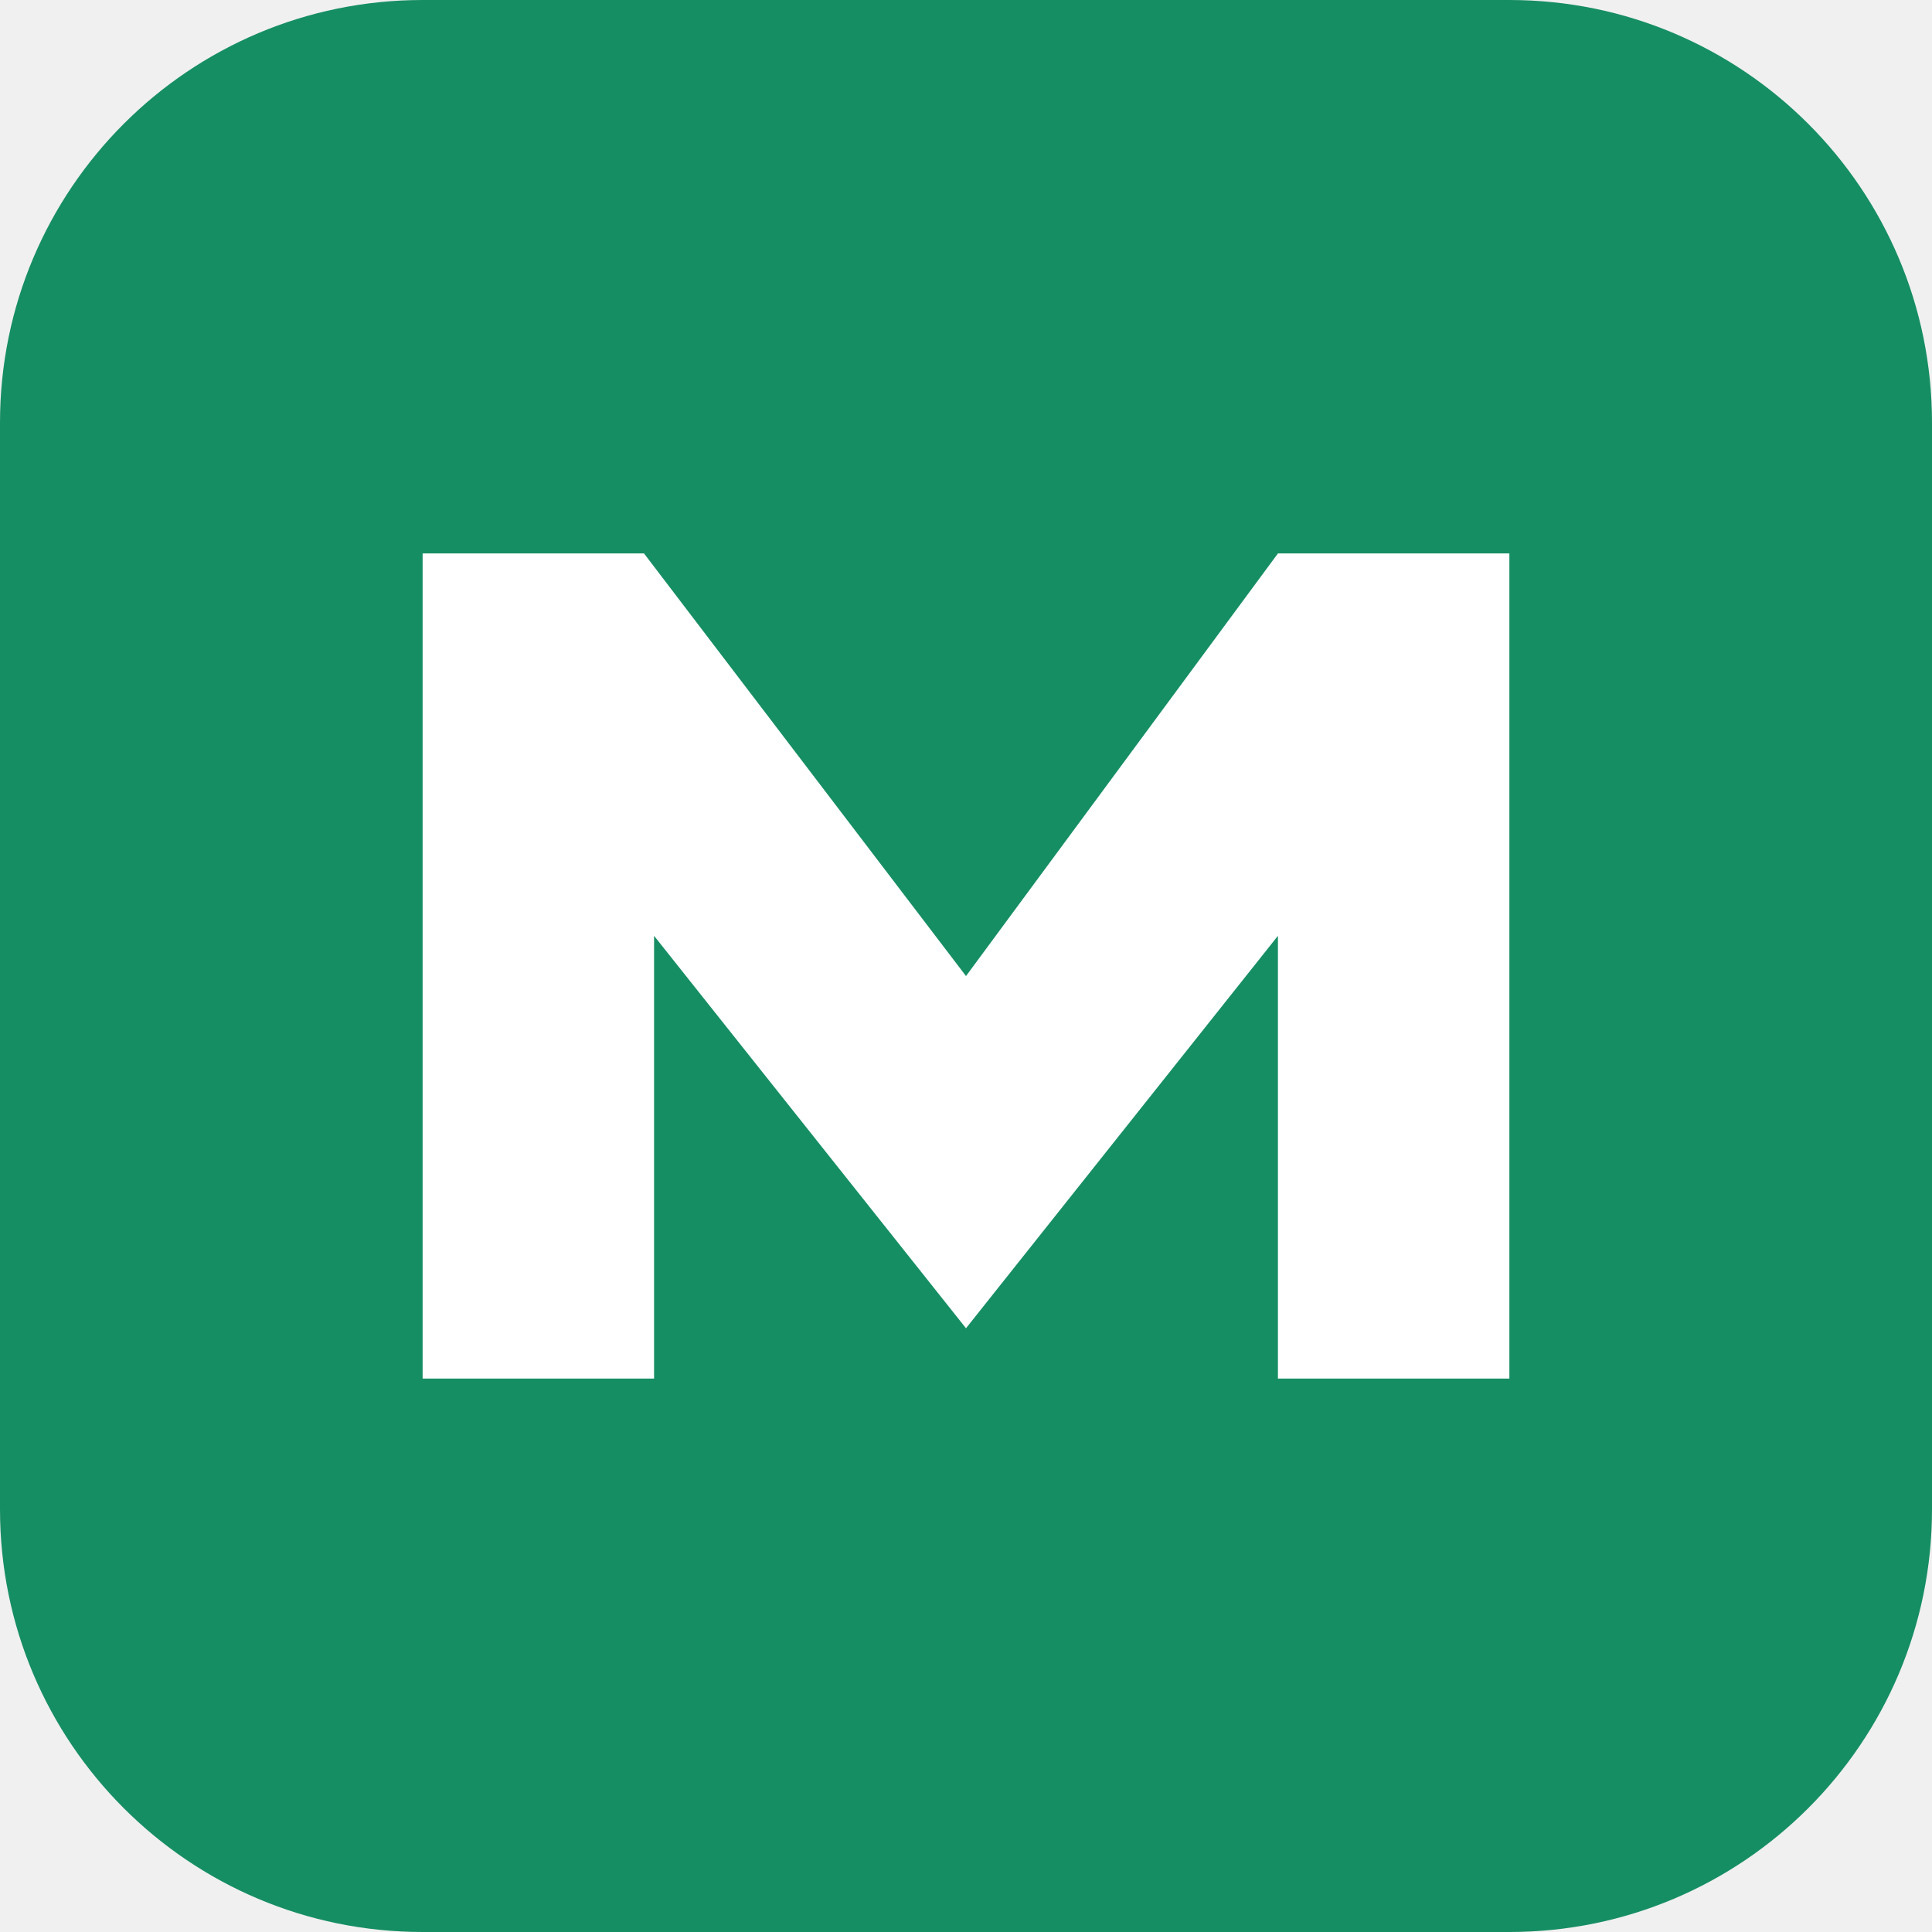
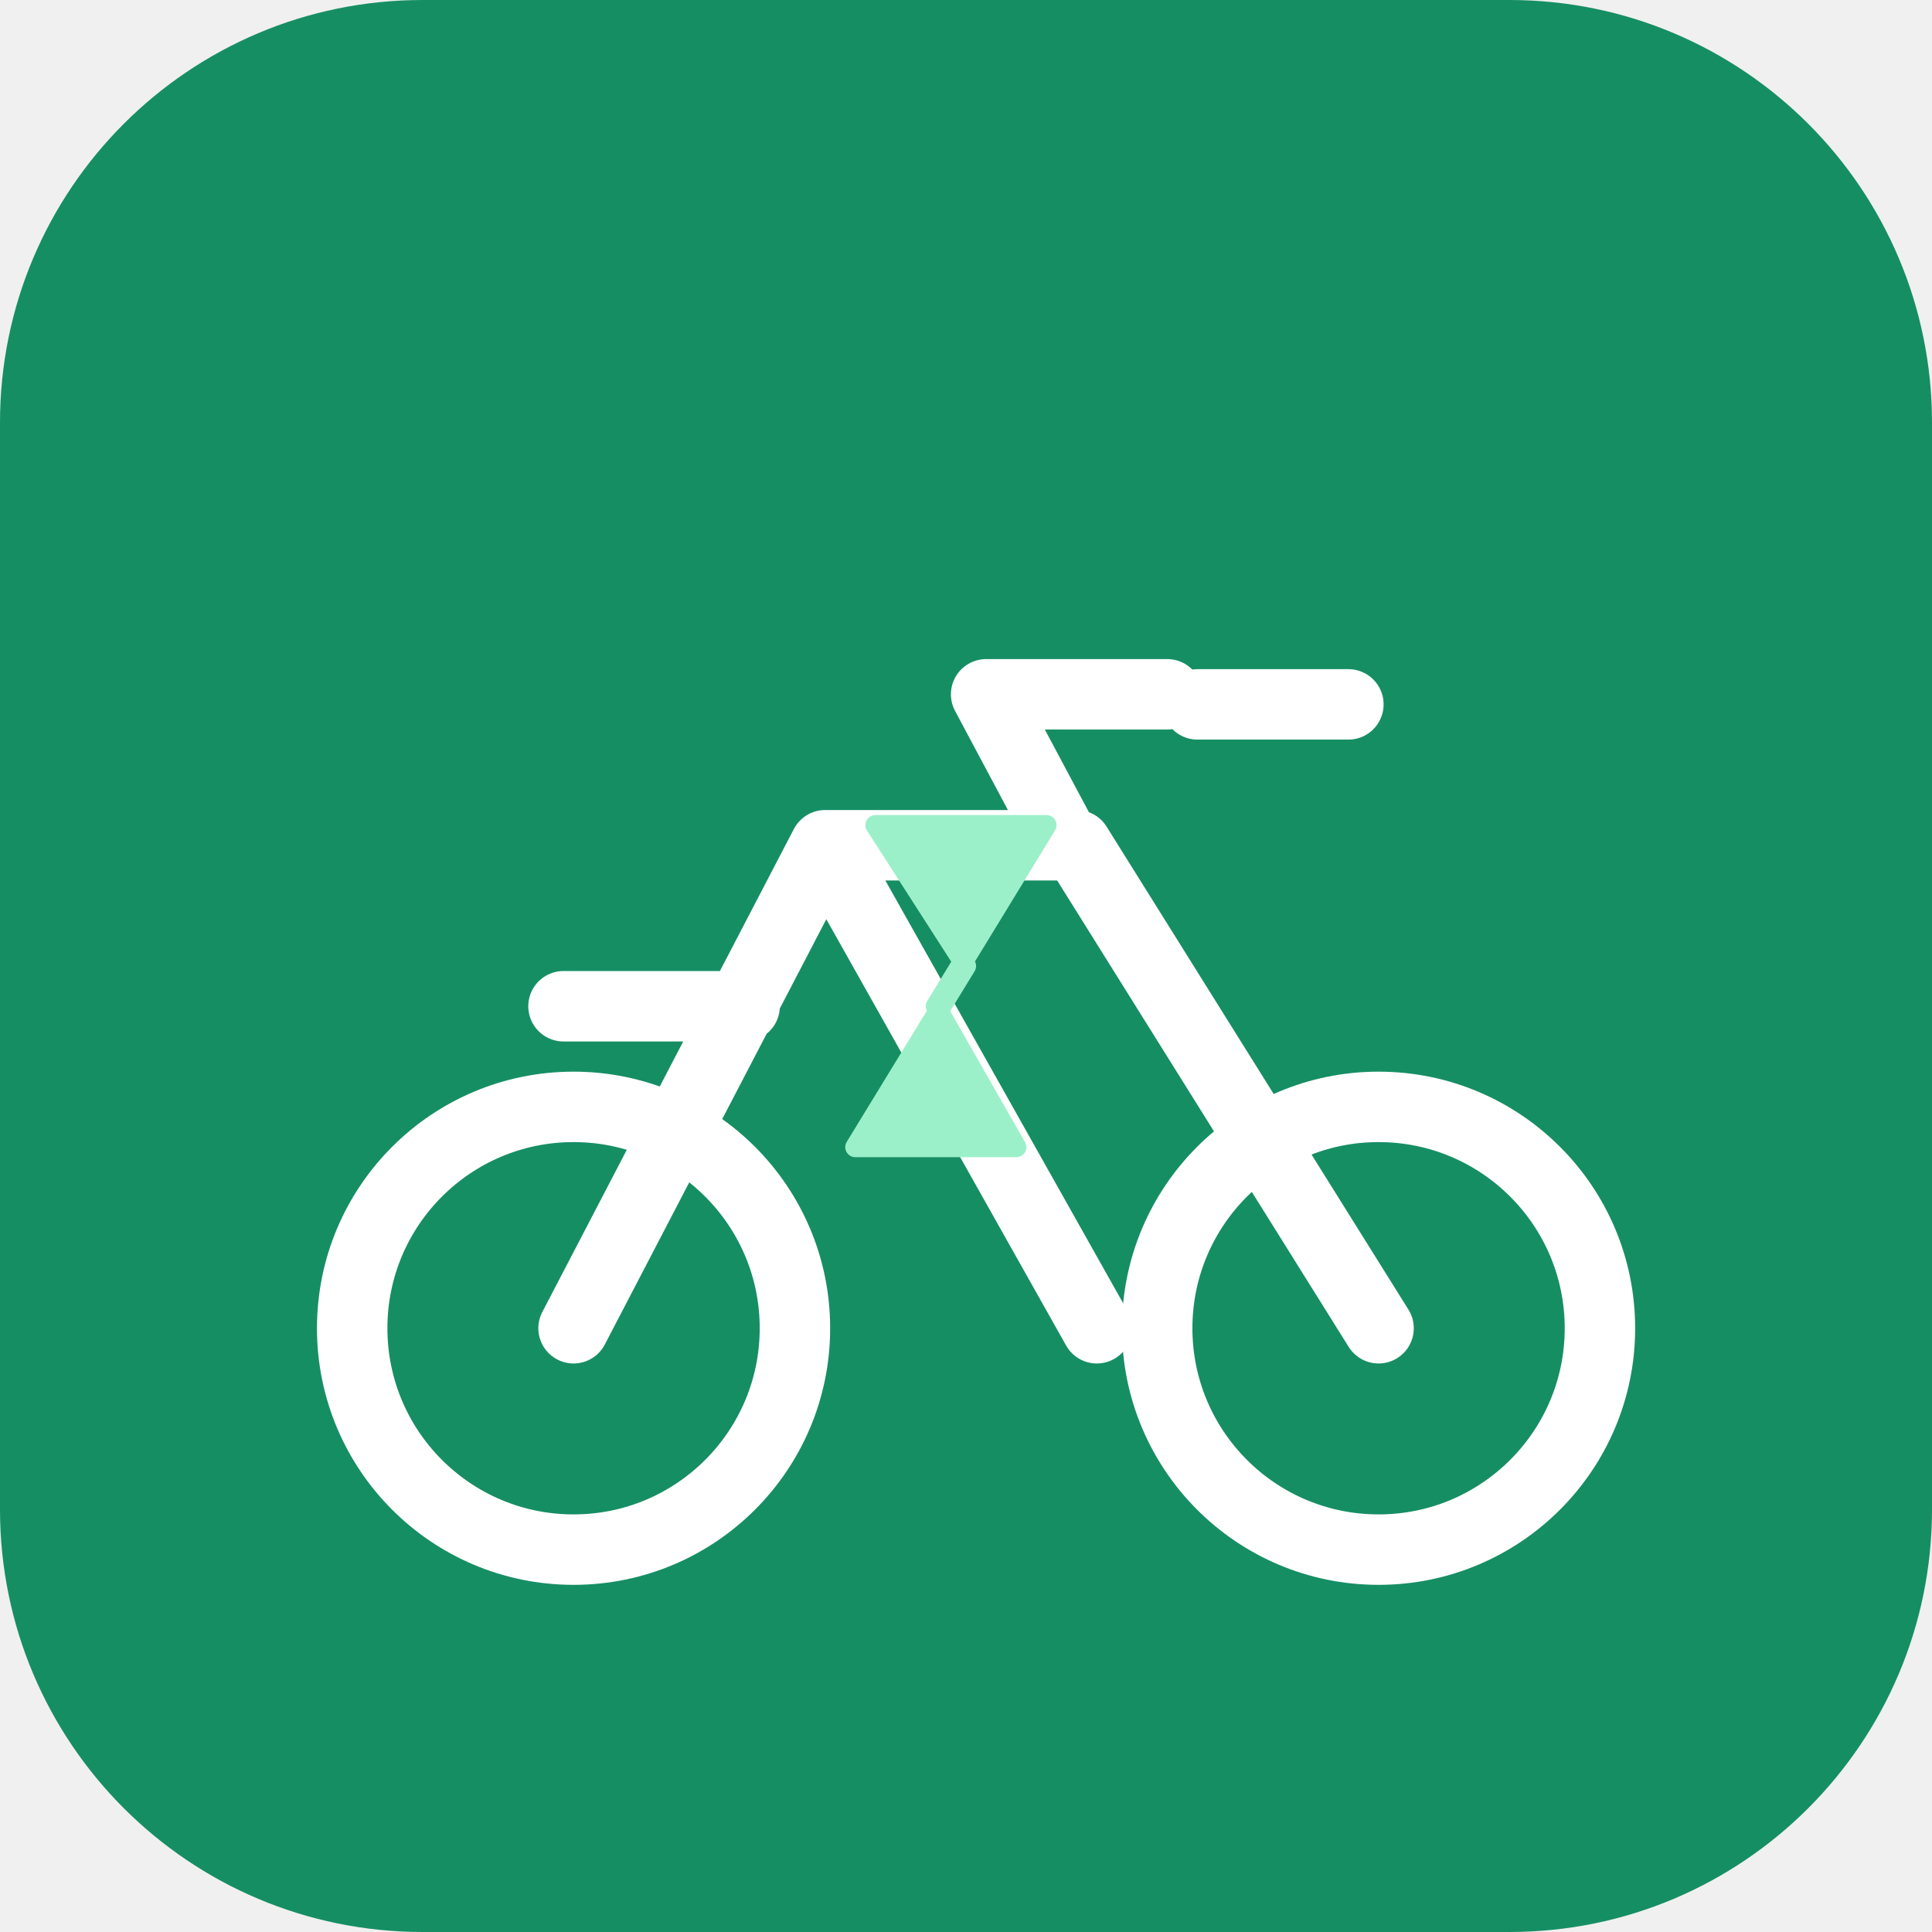
<svg xmlns="http://www.w3.org/2000/svg" viewBox="0 0 192 192">
  <rect width="192" height="192" rx="42" fill="#168e64" />
-   <path d="M42 137V55h22l32 42 31-42h23v82h-23V93l-31 39L65 93v44z" fill="white" />
+   <g fill="none" stroke="#fff" stroke-linecap="round" stroke-linejoin="round">
+     <circle cx="57" cy="132" r="22" stroke-width="7" />
+     <circle cx="137" cy="132" r="22" stroke-width="7" />
+     <path d="M57 132 82 84h25l30 48M82 84l27 48M74 100h-18M106 84l-8-15h18M119 70h15" stroke-width="7" />
+     <path d="m87 82 9 14-11 18h16l-8-14 11-18z" fill="#9cf0c9" stroke="#9cf0c9" stroke-width="2" />
+   </g>
</svg>
